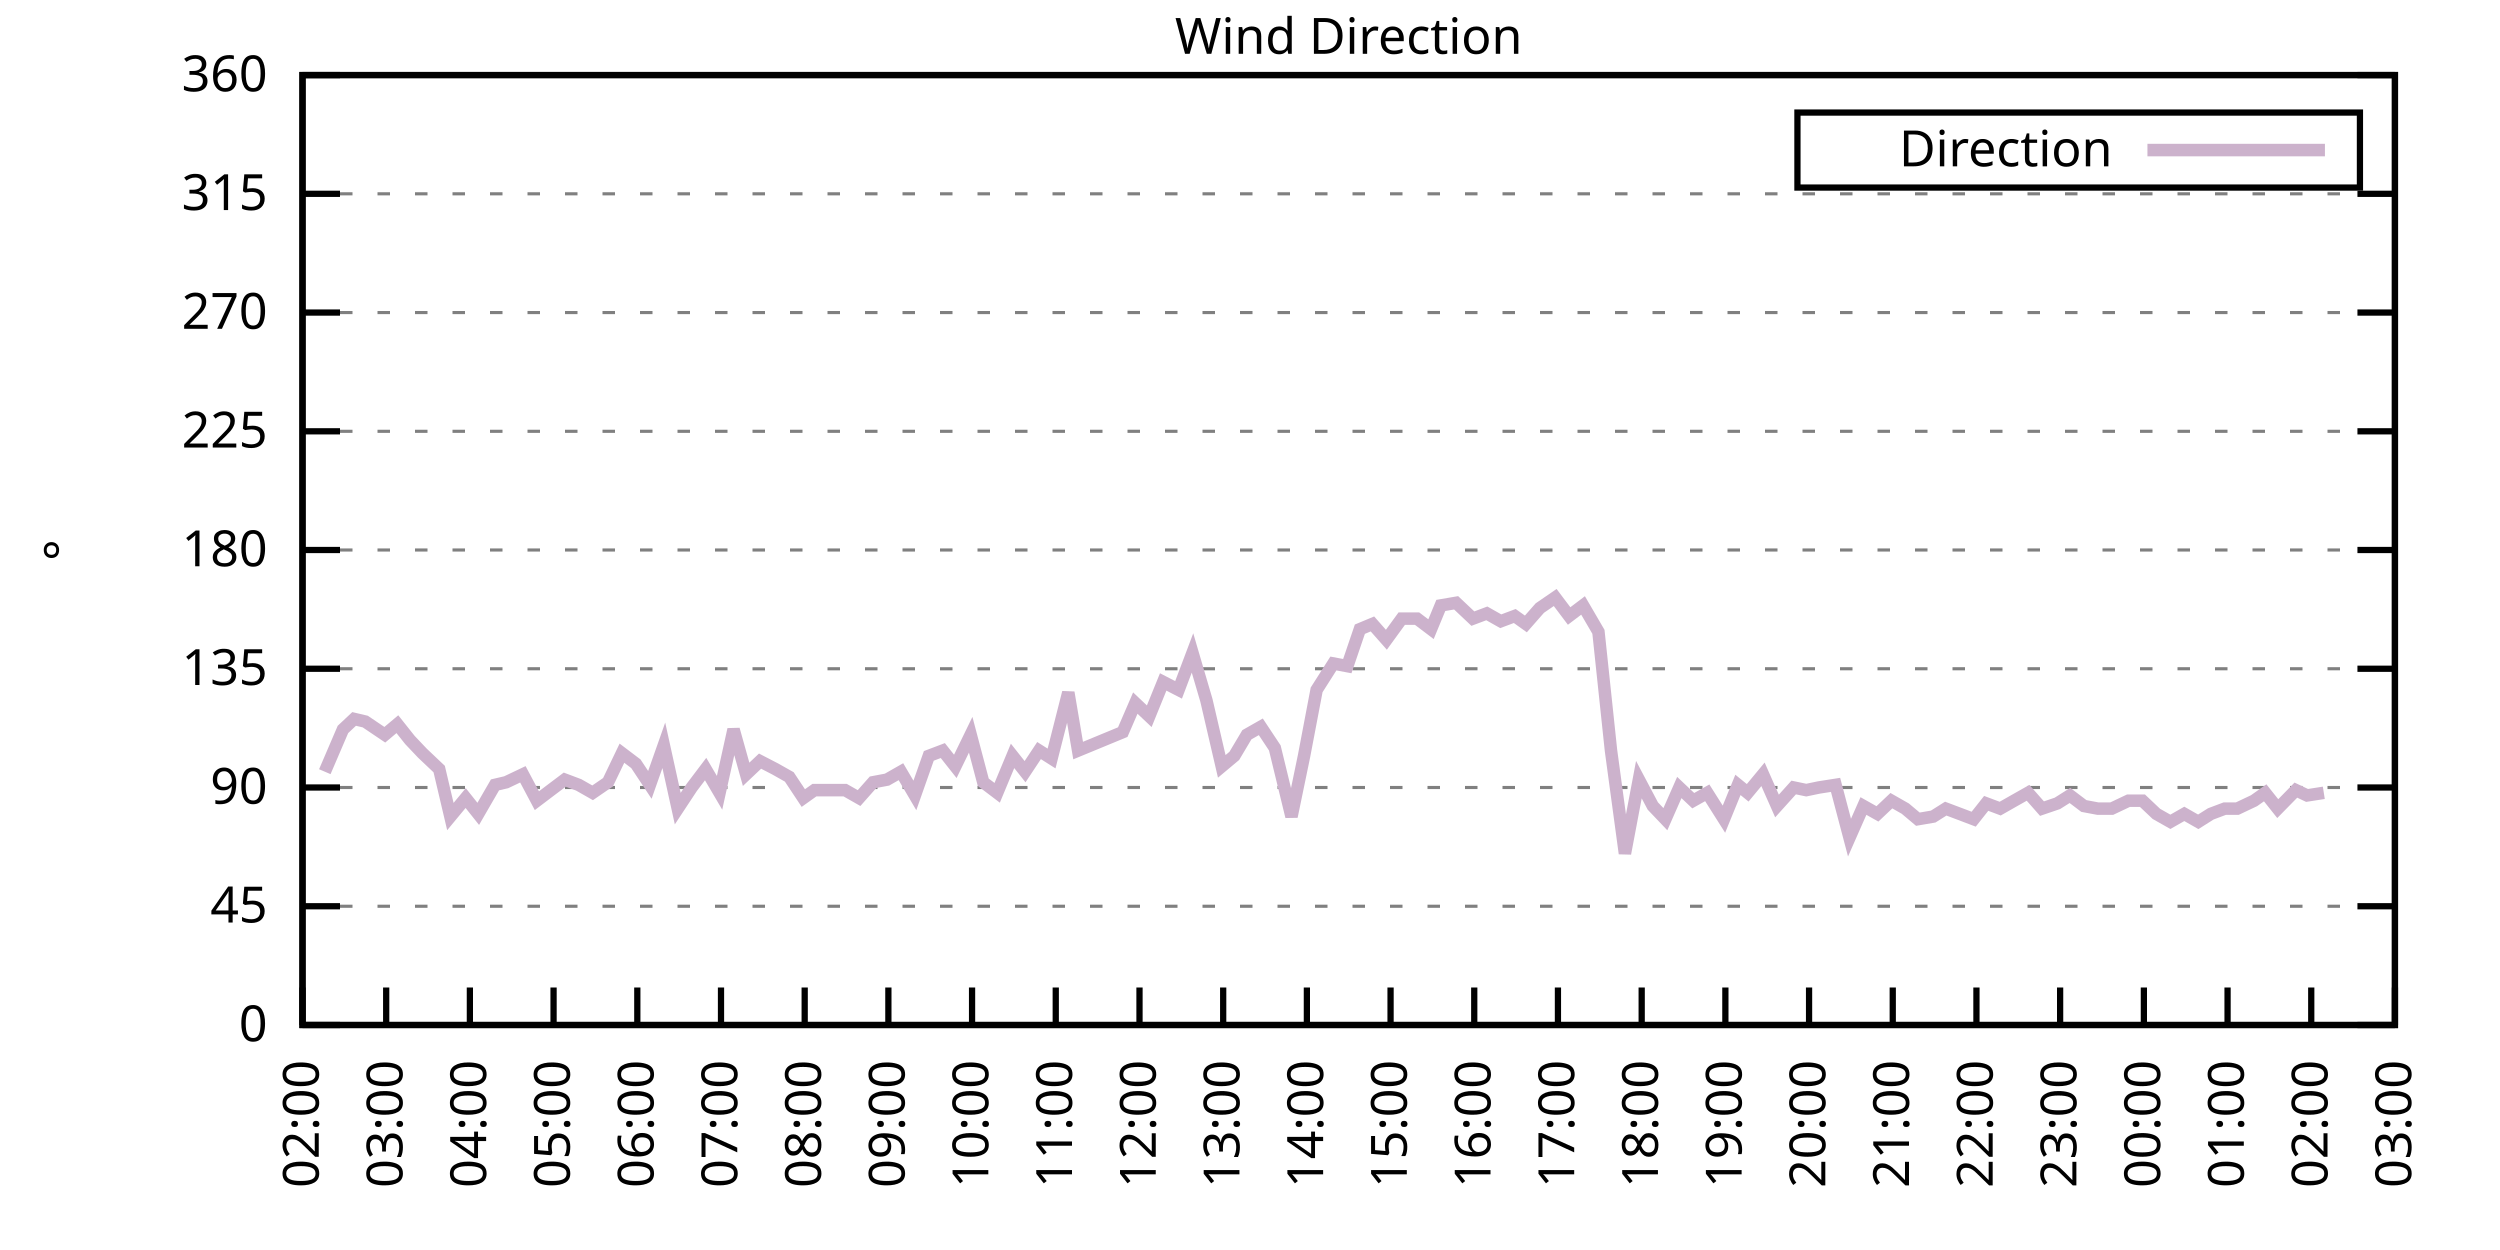
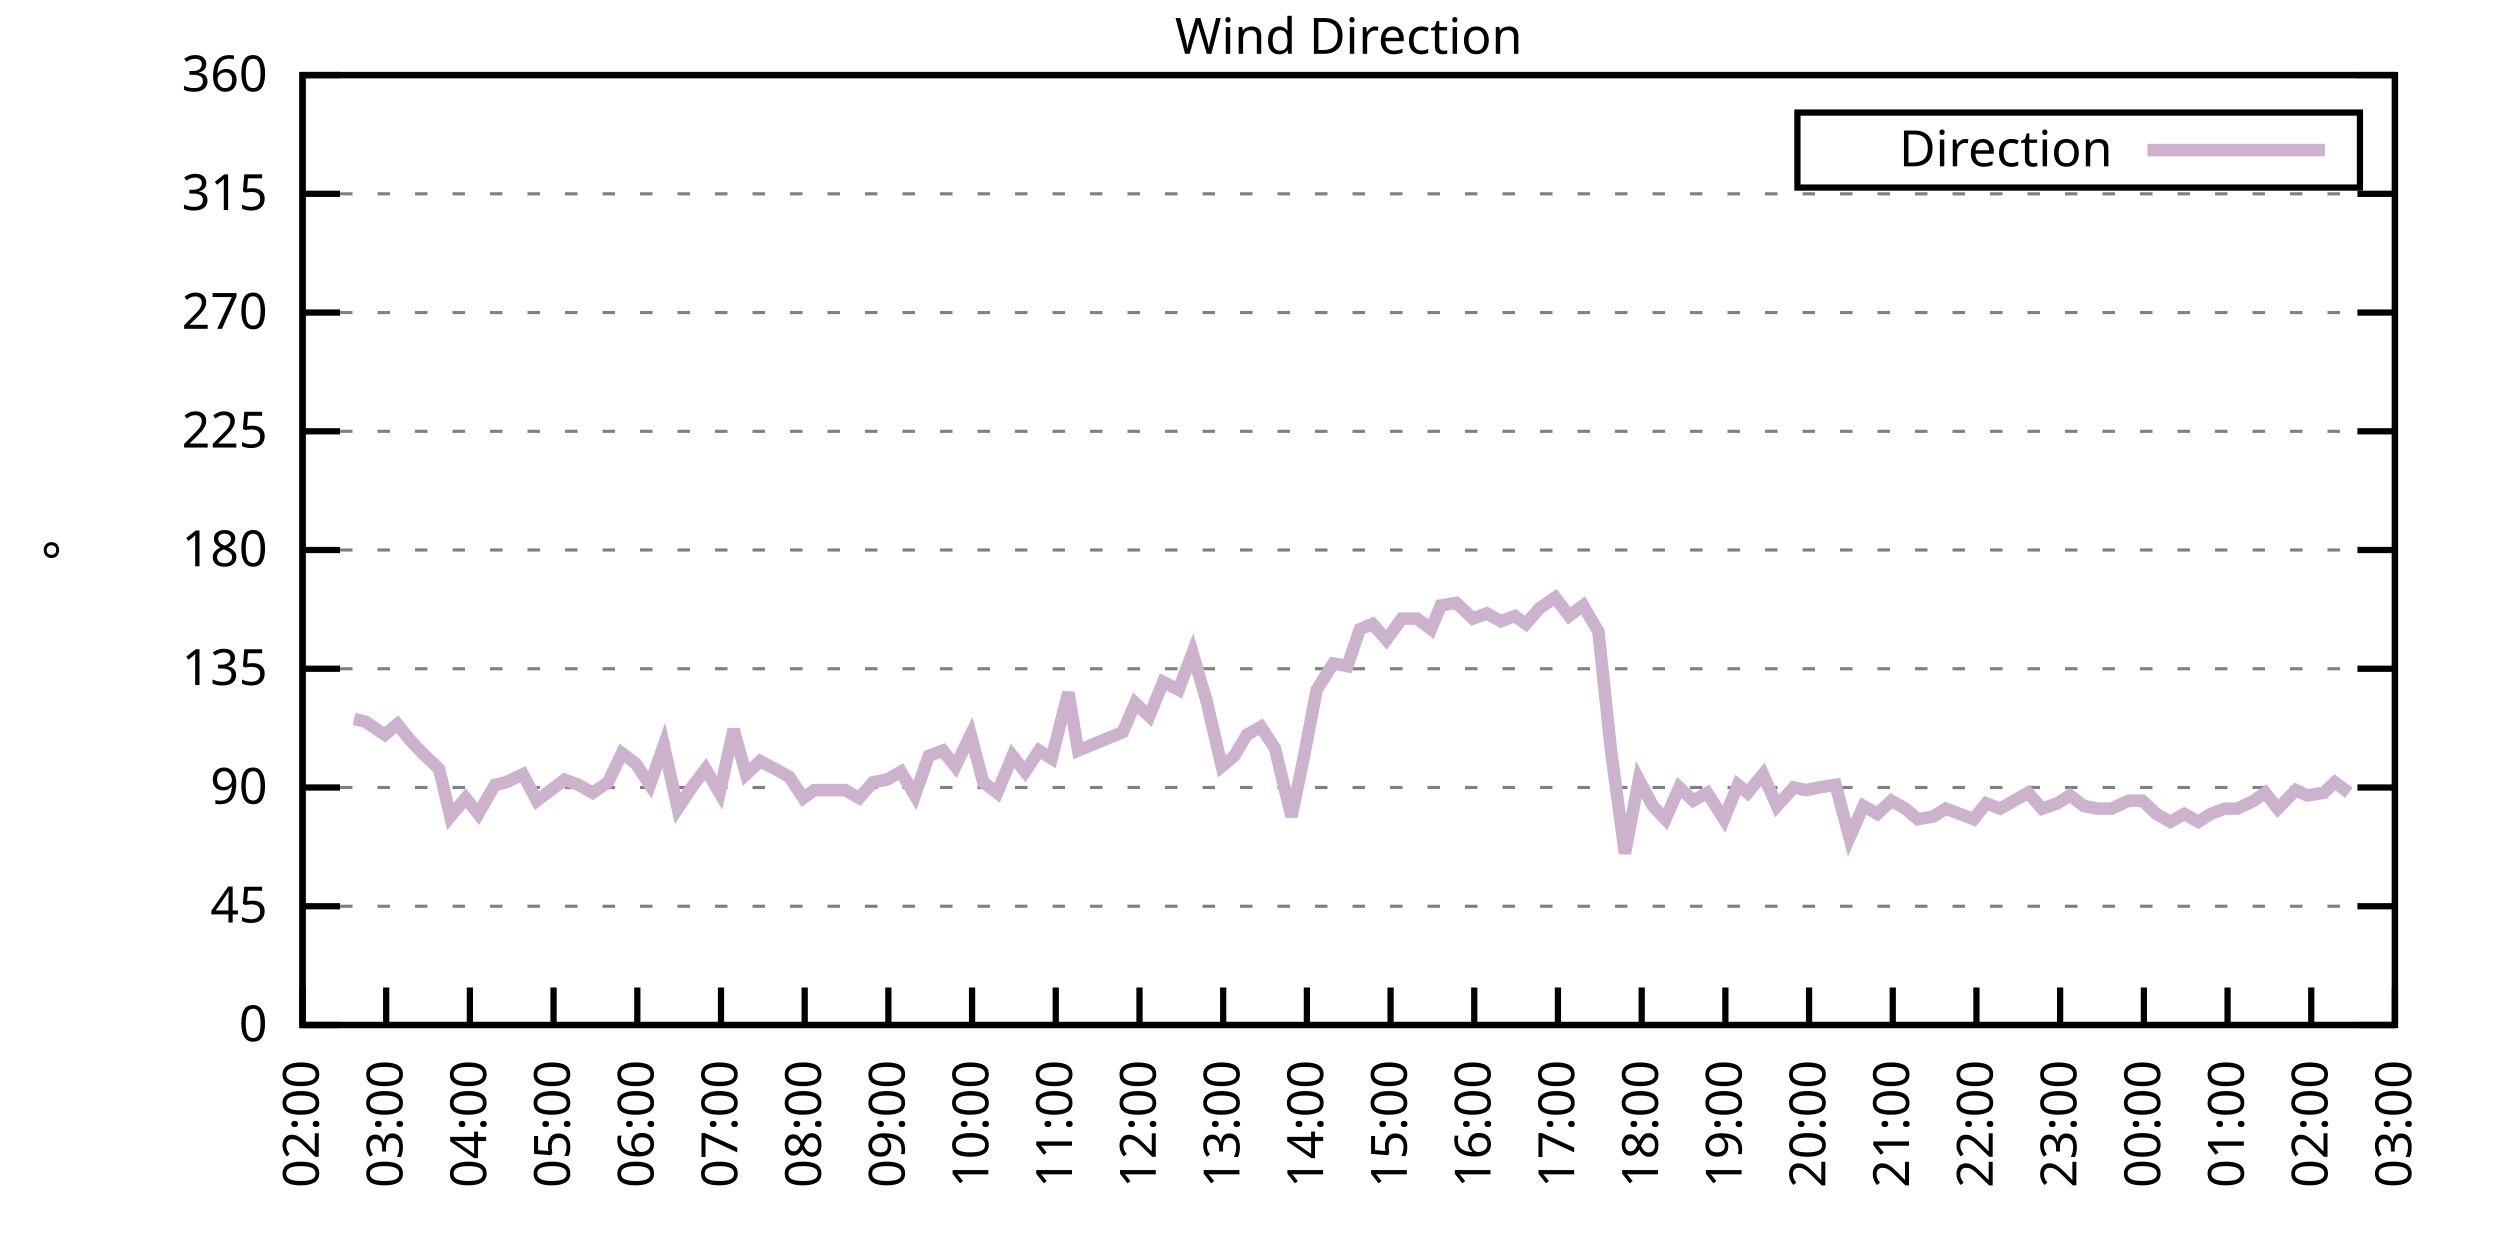
<svg xmlns="http://www.w3.org/2000/svg" xmlns:xlink="http://www.w3.org/1999/xlink" width="400" height="200" viewBox="0 0 400 200">
  <g id="gnuplot_canvas">
    <rect x="0" y="0" width="400" height="200" fill="none" />
    <defs>
      <circle id="gpDot" r="0.5" stroke-width="0.5" stroke="currentColor" />
      <path id="gpPt0" stroke-width="0.333" stroke="currentColor" d="M-1,0 h2 M0,-1 v2" />
      <path id="gpPt1" stroke-width="0.333" stroke="currentColor" d="M-1,-1 L1,1 M1,-1 L-1,1" />
      <path id="gpPt2" stroke-width="0.333" stroke="currentColor" d="M-1,0 L1,0 M0,-1 L0,1 M-1,-1 L1,1 M-1,1 L1,-1" />
      <rect id="gpPt3" stroke-width="0.333" stroke="currentColor" x="-1" y="-1" width="2" height="2" />
      <rect id="gpPt4" stroke-width="0.333" stroke="currentColor" fill="currentColor" x="-1" y="-1" width="2" height="2" />
      <circle id="gpPt5" stroke-width="0.333" stroke="currentColor" cx="0" cy="0" r="1" />
      <use xlink:href="#gpPt5" id="gpPt6" fill="currentColor" stroke="none" />
      <path id="gpPt7" stroke-width="0.333" stroke="currentColor" d="M0,-1.33 L-1.33,0.67 L1.33,0.67 z" />
      <use xlink:href="#gpPt7" id="gpPt8" fill="currentColor" stroke="none" />
      <use xlink:href="#gpPt7" id="gpPt9" stroke="currentColor" transform="rotate(180)" />
      <use xlink:href="#gpPt9" id="gpPt10" fill="currentColor" stroke="none" />
      <use xlink:href="#gpPt3" id="gpPt11" stroke="currentColor" transform="rotate(45)" />
      <use xlink:href="#gpPt11" id="gpPt12" fill="currentColor" stroke="none" />
      <path id="gpPt13" stroke-width="0.333" stroke="currentColor" d="M0,1.330 L1.265,0.411 L0.782,-1.067 L-0.782,-1.076 L-1.265,0.411 z" />
      <use xlink:href="#gpPt13" id="gpPt14" fill="currentColor" stroke="none" />
      <filter id="textbox" filterUnits="objectBoundingBox" x="0" y="0" height="1" width="1">
        <feFlood flood-color="white" flood-opacity="1" result="bgnd" />
        <feComposite in="SourceGraphic" in2="bgnd" operator="atop" />
      </filter>
      <filter id="greybox" filterUnits="objectBoundingBox" x="0" y="0" height="1" width="1">
        <feFlood flood-color="lightgrey" flood-opacity="1" result="grey" />
        <feComposite in="SourceGraphic" in2="grey" operator="atop" />
      </filter>
    </defs>
    <g fill="none" color="white" stroke="currentColor" stroke-width="1.00" stroke-linecap="butt" stroke-linejoin="miter">
</g>
    <g fill="none" color="black" stroke="currentColor" stroke-width="1.00" stroke-linecap="butt" stroke-linejoin="miter">
      <g stroke="none" shape-rendering="crispEdges">
        <polygon fill="rgb(255, 255, 255)" points="48.40,164.00 383.18,164.00 383.18,12.02 48.40,12.02 " />
      </g>
    </g>
    <g fill="none" color="black" stroke="currentColor" stroke-width="1.00" stroke-linecap="butt" stroke-linejoin="miter">
</g>
    <g fill="none" color="black" stroke="black" stroke-width="0.50" stroke-linecap="butt" stroke-linejoin="miter">
</g>
    <g fill="none" color="gray" stroke="currentColor" stroke-width="0.50" stroke-linecap="butt" stroke-linejoin="miter">
      <path stroke="gray" stroke-dasharray="2,4" class="gridline" d="M48.40,164.00 L383.19,164.00  " />
    </g>
    <g fill="none" color="gray" stroke="gray" stroke-width="1.00" stroke-linecap="butt" stroke-linejoin="miter">
</g>
    <g fill="none" color="black" stroke="currentColor" stroke-width="1.00" stroke-linecap="butt" stroke-linejoin="miter">
      <path stroke="black" d="M48.40,164.00 L54.40,164.00 M383.19,164.00 L377.19,164.00  " />
      <g transform="translate(42.80,166.60)" stroke="none" fill="black" font-family="Sans" font-size="8.00" text-anchor="end">
        <text>
          <tspan font-family="Sans"> 0</tspan>
        </text>
      </g>
    </g>
    <g fill="none" color="black" stroke="currentColor" stroke-width="1.00" stroke-linecap="butt" stroke-linejoin="miter">
</g>
    <g fill="none" color="black" stroke="black" stroke-width="0.50" stroke-linecap="butt" stroke-linejoin="miter">
</g>
    <g fill="none" color="gray" stroke="currentColor" stroke-width="0.50" stroke-linecap="butt" stroke-linejoin="miter">
      <path stroke="gray" stroke-dasharray="2,4" class="gridline" d="M48.40,145.00 L383.19,145.00  " />
    </g>
    <g fill="none" color="gray" stroke="gray" stroke-width="1.00" stroke-linecap="butt" stroke-linejoin="miter">
</g>
    <g fill="none" color="black" stroke="currentColor" stroke-width="1.00" stroke-linecap="butt" stroke-linejoin="miter">
      <path stroke="black" d="M48.40,145.00 L54.40,145.00 M383.19,145.00 L377.19,145.00  " />
      <g transform="translate(42.80,147.60)" stroke="none" fill="black" font-family="Sans" font-size="8.00" text-anchor="end">
        <text>
          <tspan font-family="Sans"> 45</tspan>
        </text>
      </g>
    </g>
    <g fill="none" color="black" stroke="currentColor" stroke-width="1.00" stroke-linecap="butt" stroke-linejoin="miter">
</g>
    <g fill="none" color="black" stroke="black" stroke-width="0.50" stroke-linecap="butt" stroke-linejoin="miter">
</g>
    <g fill="none" color="gray" stroke="currentColor" stroke-width="0.50" stroke-linecap="butt" stroke-linejoin="miter">
      <path stroke="gray" stroke-dasharray="2,4" class="gridline" d="M48.40,126.00 L383.19,126.00  " />
    </g>
    <g fill="none" color="gray" stroke="gray" stroke-width="1.00" stroke-linecap="butt" stroke-linejoin="miter">
</g>
    <g fill="none" color="black" stroke="currentColor" stroke-width="1.00" stroke-linecap="butt" stroke-linejoin="miter">
      <path stroke="black" d="M48.40,126.00 L54.40,126.00 M383.19,126.00 L377.19,126.00  " />
      <g transform="translate(42.80,128.60)" stroke="none" fill="black" font-family="Sans" font-size="8.00" text-anchor="end">
        <text>
          <tspan font-family="Sans"> 90</tspan>
        </text>
      </g>
    </g>
    <g fill="none" color="black" stroke="currentColor" stroke-width="1.00" stroke-linecap="butt" stroke-linejoin="miter">
</g>
    <g fill="none" color="black" stroke="black" stroke-width="0.50" stroke-linecap="butt" stroke-linejoin="miter">
</g>
    <g fill="none" color="gray" stroke="currentColor" stroke-width="0.50" stroke-linecap="butt" stroke-linejoin="miter">
      <path stroke="gray" stroke-dasharray="2,4" class="gridline" d="M48.40,107.00 L383.19,107.00  " />
    </g>
    <g fill="none" color="gray" stroke="gray" stroke-width="1.00" stroke-linecap="butt" stroke-linejoin="miter">
</g>
    <g fill="none" color="black" stroke="currentColor" stroke-width="1.00" stroke-linecap="butt" stroke-linejoin="miter">
      <path stroke="black" d="M48.40,107.00 L54.40,107.00 M383.19,107.00 L377.19,107.00  " />
      <g transform="translate(42.80,109.60)" stroke="none" fill="black" font-family="Sans" font-size="8.00" text-anchor="end">
        <text>
          <tspan font-family="Sans"> 135</tspan>
        </text>
      </g>
    </g>
    <g fill="none" color="black" stroke="currentColor" stroke-width="1.00" stroke-linecap="butt" stroke-linejoin="miter">
</g>
    <g fill="none" color="black" stroke="black" stroke-width="0.50" stroke-linecap="butt" stroke-linejoin="miter">
</g>
    <g fill="none" color="gray" stroke="currentColor" stroke-width="0.50" stroke-linecap="butt" stroke-linejoin="miter">
      <path stroke="gray" stroke-dasharray="2,4" class="gridline" d="M48.40,88.00 L383.19,88.00  " />
    </g>
    <g fill="none" color="gray" stroke="gray" stroke-width="1.00" stroke-linecap="butt" stroke-linejoin="miter">
</g>
    <g fill="none" color="black" stroke="currentColor" stroke-width="1.00" stroke-linecap="butt" stroke-linejoin="miter">
      <path stroke="black" d="M48.40,88.00 L54.40,88.00 M383.19,88.00 L377.19,88.00  " />
      <g transform="translate(42.80,90.60)" stroke="none" fill="black" font-family="Sans" font-size="8.00" text-anchor="end">
        <text>
          <tspan font-family="Sans"> 180</tspan>
        </text>
      </g>
    </g>
    <g fill="none" color="black" stroke="currentColor" stroke-width="1.00" stroke-linecap="butt" stroke-linejoin="miter">
</g>
    <g fill="none" color="black" stroke="black" stroke-width="0.50" stroke-linecap="butt" stroke-linejoin="miter">
</g>
    <g fill="none" color="gray" stroke="currentColor" stroke-width="0.50" stroke-linecap="butt" stroke-linejoin="miter">
      <path stroke="gray" stroke-dasharray="2,4" class="gridline" d="M48.40,69.01 L383.19,69.01  " />
    </g>
    <g fill="none" color="gray" stroke="gray" stroke-width="1.00" stroke-linecap="butt" stroke-linejoin="miter">
</g>
    <g fill="none" color="black" stroke="currentColor" stroke-width="1.00" stroke-linecap="butt" stroke-linejoin="miter">
      <path stroke="black" d="M48.40,69.01 L54.40,69.01 M383.19,69.01 L377.19,69.01  " />
      <g transform="translate(42.80,71.61)" stroke="none" fill="black" font-family="Sans" font-size="8.00" text-anchor="end">
        <text>
          <tspan font-family="Sans"> 225</tspan>
        </text>
      </g>
    </g>
    <g fill="none" color="black" stroke="currentColor" stroke-width="1.00" stroke-linecap="butt" stroke-linejoin="miter">
</g>
    <g fill="none" color="black" stroke="black" stroke-width="0.50" stroke-linecap="butt" stroke-linejoin="miter">
</g>
    <g fill="none" color="gray" stroke="currentColor" stroke-width="0.50" stroke-linecap="butt" stroke-linejoin="miter">
      <path stroke="gray" stroke-dasharray="2,4" class="gridline" d="M48.40,50.01 L383.19,50.01  " />
    </g>
    <g fill="none" color="gray" stroke="gray" stroke-width="1.00" stroke-linecap="butt" stroke-linejoin="miter">
</g>
    <g fill="none" color="black" stroke="currentColor" stroke-width="1.00" stroke-linecap="butt" stroke-linejoin="miter">
      <path stroke="black" d="M48.40,50.01 L54.40,50.01 M383.19,50.01 L377.19,50.01  " />
      <g transform="translate(42.80,52.61)" stroke="none" fill="black" font-family="Sans" font-size="8.00" text-anchor="end">
        <text>
          <tspan font-family="Sans"> 270</tspan>
        </text>
      </g>
    </g>
    <g fill="none" color="black" stroke="currentColor" stroke-width="1.00" stroke-linecap="butt" stroke-linejoin="miter">
</g>
    <g fill="none" color="black" stroke="black" stroke-width="0.50" stroke-linecap="butt" stroke-linejoin="miter">
</g>
    <g fill="none" color="gray" stroke="currentColor" stroke-width="0.50" stroke-linecap="butt" stroke-linejoin="miter">
      <path stroke="gray" stroke-dasharray="2,4" class="gridline" d="M48.40,31.01 L383.19,31.01  " />
    </g>
    <g fill="none" color="gray" stroke="gray" stroke-width="1.00" stroke-linecap="butt" stroke-linejoin="miter">
</g>
    <g fill="none" color="black" stroke="currentColor" stroke-width="1.00" stroke-linecap="butt" stroke-linejoin="miter">
      <path stroke="black" d="M48.40,31.01 L54.40,31.01 M383.19,31.01 L377.19,31.01  " />
      <g transform="translate(42.80,33.61)" stroke="none" fill="black" font-family="Sans" font-size="8.00" text-anchor="end">
        <text>
          <tspan font-family="Sans"> 315</tspan>
        </text>
      </g>
    </g>
    <g fill="none" color="black" stroke="currentColor" stroke-width="1.00" stroke-linecap="butt" stroke-linejoin="miter">
</g>
    <g fill="none" color="black" stroke="black" stroke-width="0.50" stroke-linecap="butt" stroke-linejoin="miter">
</g>
    <g fill="none" color="gray" stroke="currentColor" stroke-width="0.50" stroke-linecap="butt" stroke-linejoin="miter">
      <path stroke="gray" stroke-dasharray="2,4" class="gridline" d="M48.40,12.01 L383.19,12.01  " />
    </g>
    <g fill="none" color="gray" stroke="gray" stroke-width="1.00" stroke-linecap="butt" stroke-linejoin="miter">
</g>
    <g fill="none" color="black" stroke="currentColor" stroke-width="1.00" stroke-linecap="butt" stroke-linejoin="miter">
      <path stroke="black" d="M48.40,12.01 L54.40,12.01 M383.19,12.01 L377.19,12.01  " />
      <g transform="translate(42.80,14.61)" stroke="none" fill="black" font-family="Sans" font-size="8.00" text-anchor="end">
        <text>
          <tspan font-family="Sans"> 360</tspan>
        </text>
      </g>
    </g>
    <g fill="none" color="black" stroke="currentColor" stroke-width="1.00" stroke-linecap="butt" stroke-linejoin="miter">
      <path stroke="black" d="M48.40,164.00 L48.40,158.00  " />
      <g transform="translate(51.00,169.60) rotate(270.00)" stroke="none" fill="black" font-family="Sans" font-size="8.00" text-anchor="end">
        <text>
          <tspan font-family="Sans">02:00</tspan>
        </text>
      </g>
    </g>
    <g fill="none" color="black" stroke="currentColor" stroke-width="1.00" stroke-linecap="butt" stroke-linejoin="miter">
      <path stroke="black" d="M61.79,164.00 L61.79,158.00  " />
      <g transform="translate(64.39,169.60) rotate(270.00)" stroke="none" fill="black" font-family="Sans" font-size="8.00" text-anchor="end">
        <text>
          <tspan font-family="Sans">03:00</tspan>
        </text>
      </g>
    </g>
    <g fill="none" color="black" stroke="currentColor" stroke-width="1.00" stroke-linecap="butt" stroke-linejoin="miter">
      <path stroke="black" d="M75.18,164.00 L75.18,158.00  " />
      <g transform="translate(77.78,169.60) rotate(270.00)" stroke="none" fill="black" font-family="Sans" font-size="8.00" text-anchor="end">
        <text>
          <tspan font-family="Sans">04:00</tspan>
        </text>
      </g>
    </g>
    <g fill="none" color="black" stroke="currentColor" stroke-width="1.00" stroke-linecap="butt" stroke-linejoin="miter">
      <path stroke="black" d="M88.57,164.00 L88.57,158.00  " />
      <g transform="translate(91.17,169.60) rotate(270.00)" stroke="none" fill="black" font-family="Sans" font-size="8.00" text-anchor="end">
        <text>
          <tspan font-family="Sans">05:00</tspan>
        </text>
      </g>
    </g>
    <g fill="none" color="black" stroke="currentColor" stroke-width="1.00" stroke-linecap="butt" stroke-linejoin="miter">
      <path stroke="black" d="M101.97,164.00 L101.97,158.00  " />
      <g transform="translate(104.57,169.60) rotate(270.00)" stroke="none" fill="black" font-family="Sans" font-size="8.00" text-anchor="end">
        <text>
          <tspan font-family="Sans">06:00</tspan>
        </text>
      </g>
    </g>
    <g fill="none" color="black" stroke="currentColor" stroke-width="1.00" stroke-linecap="butt" stroke-linejoin="miter">
      <path stroke="black" d="M115.36,164.00 L115.36,158.00  " />
      <g transform="translate(117.96,169.60) rotate(270.00)" stroke="none" fill="black" font-family="Sans" font-size="8.00" text-anchor="end">
        <text>
          <tspan font-family="Sans">07:00</tspan>
        </text>
      </g>
    </g>
    <g fill="none" color="black" stroke="currentColor" stroke-width="1.00" stroke-linecap="butt" stroke-linejoin="miter">
      <path stroke="black" d="M128.75,164.00 L128.75,158.00  " />
      <g transform="translate(131.35,169.60) rotate(270.00)" stroke="none" fill="black" font-family="Sans" font-size="8.00" text-anchor="end">
        <text>
          <tspan font-family="Sans">08:00</tspan>
        </text>
      </g>
    </g>
    <g fill="none" color="black" stroke="currentColor" stroke-width="1.00" stroke-linecap="butt" stroke-linejoin="miter">
      <path stroke="black" d="M142.14,164.00 L142.14,158.00  " />
      <g transform="translate(144.74,169.60) rotate(270.00)" stroke="none" fill="black" font-family="Sans" font-size="8.00" text-anchor="end">
        <text>
          <tspan font-family="Sans">09:00</tspan>
        </text>
      </g>
    </g>
    <g fill="none" color="black" stroke="currentColor" stroke-width="1.00" stroke-linecap="butt" stroke-linejoin="miter">
      <path stroke="black" d="M155.53,164.00 L155.53,158.00  " />
      <g transform="translate(158.13,169.60) rotate(270.00)" stroke="none" fill="black" font-family="Sans" font-size="8.00" text-anchor="end">
        <text>
          <tspan font-family="Sans">10:00</tspan>
        </text>
      </g>
    </g>
    <g fill="none" color="black" stroke="currentColor" stroke-width="1.00" stroke-linecap="butt" stroke-linejoin="miter">
      <path stroke="black" d="M168.92,164.00 L168.92,158.00  " />
      <g transform="translate(171.52,169.60) rotate(270.00)" stroke="none" fill="black" font-family="Sans" font-size="8.00" text-anchor="end">
        <text>
          <tspan font-family="Sans">11:00</tspan>
        </text>
      </g>
    </g>
    <g fill="none" color="black" stroke="currentColor" stroke-width="1.00" stroke-linecap="butt" stroke-linejoin="miter">
      <path stroke="black" d="M182.32,164.00 L182.32,158.00  " />
      <g transform="translate(184.92,169.60) rotate(270.00)" stroke="none" fill="black" font-family="Sans" font-size="8.00" text-anchor="end">
        <text>
          <tspan font-family="Sans">12:00</tspan>
        </text>
      </g>
    </g>
    <g fill="none" color="black" stroke="currentColor" stroke-width="1.00" stroke-linecap="butt" stroke-linejoin="miter">
      <path stroke="black" d="M195.71,164.00 L195.71,158.00  " />
      <g transform="translate(198.31,169.60) rotate(270.00)" stroke="none" fill="black" font-family="Sans" font-size="8.00" text-anchor="end">
        <text>
          <tspan font-family="Sans">13:00</tspan>
        </text>
      </g>
    </g>
    <g fill="none" color="black" stroke="currentColor" stroke-width="1.00" stroke-linecap="butt" stroke-linejoin="miter">
      <path stroke="black" d="M209.10,164.00 L209.10,158.00  " />
      <g transform="translate(211.70,169.60) rotate(270.00)" stroke="none" fill="black" font-family="Sans" font-size="8.00" text-anchor="end">
        <text>
          <tspan font-family="Sans">14:00</tspan>
        </text>
      </g>
    </g>
    <g fill="none" color="black" stroke="currentColor" stroke-width="1.00" stroke-linecap="butt" stroke-linejoin="miter">
      <path stroke="black" d="M222.49,164.00 L222.49,158.00  " />
      <g transform="translate(225.09,169.60) rotate(270.00)" stroke="none" fill="black" font-family="Sans" font-size="8.00" text-anchor="end">
        <text>
          <tspan font-family="Sans">15:00</tspan>
        </text>
      </g>
    </g>
    <g fill="none" color="black" stroke="currentColor" stroke-width="1.00" stroke-linecap="butt" stroke-linejoin="miter">
      <path stroke="black" d="M235.88,164.00 L235.88,158.00  " />
      <g transform="translate(238.48,169.60) rotate(270.00)" stroke="none" fill="black" font-family="Sans" font-size="8.00" text-anchor="end">
        <text>
          <tspan font-family="Sans">16:00</tspan>
        </text>
      </g>
    </g>
    <g fill="none" color="black" stroke="currentColor" stroke-width="1.00" stroke-linecap="butt" stroke-linejoin="miter">
      <path stroke="black" d="M249.27,164.00 L249.27,158.00  " />
      <g transform="translate(251.87,169.60) rotate(270.00)" stroke="none" fill="black" font-family="Sans" font-size="8.00" text-anchor="end">
        <text>
          <tspan font-family="Sans">17:00</tspan>
        </text>
      </g>
    </g>
    <g fill="none" color="black" stroke="currentColor" stroke-width="1.00" stroke-linecap="butt" stroke-linejoin="miter">
      <path stroke="black" d="M262.67,164.00 L262.67,158.00  " />
      <g transform="translate(265.27,169.60) rotate(270.00)" stroke="none" fill="black" font-family="Sans" font-size="8.00" text-anchor="end">
        <text>
          <tspan font-family="Sans">18:00</tspan>
        </text>
      </g>
    </g>
    <g fill="none" color="black" stroke="currentColor" stroke-width="1.00" stroke-linecap="butt" stroke-linejoin="miter">
      <path stroke="black" d="M276.06,164.00 L276.06,158.00  " />
      <g transform="translate(278.66,169.60) rotate(270.00)" stroke="none" fill="black" font-family="Sans" font-size="8.00" text-anchor="end">
        <text>
          <tspan font-family="Sans">19:00</tspan>
        </text>
      </g>
    </g>
    <g fill="none" color="black" stroke="currentColor" stroke-width="1.00" stroke-linecap="butt" stroke-linejoin="miter">
      <path stroke="black" d="M289.45,164.00 L289.45,158.00  " />
      <g transform="translate(292.05,169.60) rotate(270.00)" stroke="none" fill="black" font-family="Sans" font-size="8.00" text-anchor="end">
        <text>
          <tspan font-family="Sans">20:00</tspan>
        </text>
      </g>
    </g>
    <g fill="none" color="black" stroke="currentColor" stroke-width="1.00" stroke-linecap="butt" stroke-linejoin="miter">
      <path stroke="black" d="M302.84,164.00 L302.84,158.00  " />
      <g transform="translate(305.44,169.60) rotate(270.00)" stroke="none" fill="black" font-family="Sans" font-size="8.00" text-anchor="end">
        <text>
          <tspan font-family="Sans">21:00</tspan>
        </text>
      </g>
    </g>
    <g fill="none" color="black" stroke="currentColor" stroke-width="1.00" stroke-linecap="butt" stroke-linejoin="miter">
      <path stroke="black" d="M316.23,164.00 L316.23,158.00  " />
      <g transform="translate(318.83,169.60) rotate(270.00)" stroke="none" fill="black" font-family="Sans" font-size="8.00" text-anchor="end">
        <text>
          <tspan font-family="Sans">22:00</tspan>
        </text>
      </g>
    </g>
    <g fill="none" color="black" stroke="currentColor" stroke-width="1.00" stroke-linecap="butt" stroke-linejoin="miter">
      <path stroke="black" d="M329.62,164.00 L329.62,158.00  " />
      <g transform="translate(332.22,169.60) rotate(270.00)" stroke="none" fill="black" font-family="Sans" font-size="8.00" text-anchor="end">
        <text>
          <tspan font-family="Sans">23:00</tspan>
        </text>
      </g>
    </g>
    <g fill="none" color="black" stroke="currentColor" stroke-width="1.00" stroke-linecap="butt" stroke-linejoin="miter">
      <path stroke="black" d="M343.02,164.00 L343.02,158.00  " />
      <g transform="translate(345.62,169.60) rotate(270.00)" stroke="none" fill="black" font-family="Sans" font-size="8.00" text-anchor="end">
        <text>
          <tspan font-family="Sans">00:00</tspan>
        </text>
      </g>
    </g>
    <g fill="none" color="black" stroke="currentColor" stroke-width="1.00" stroke-linecap="butt" stroke-linejoin="miter">
      <path stroke="black" d="M356.41,164.00 L356.41,158.00  " />
      <g transform="translate(359.01,169.60) rotate(270.00)" stroke="none" fill="black" font-family="Sans" font-size="8.00" text-anchor="end">
        <text>
          <tspan font-family="Sans">01:00</tspan>
        </text>
      </g>
    </g>
    <g fill="none" color="black" stroke="currentColor" stroke-width="1.00" stroke-linecap="butt" stroke-linejoin="miter">
      <path stroke="black" d="M369.80,164.00 L369.80,158.00  " />
      <g transform="translate(372.40,169.60) rotate(270.00)" stroke="none" fill="black" font-family="Sans" font-size="8.00" text-anchor="end">
        <text>
          <tspan font-family="Sans">02:00</tspan>
        </text>
      </g>
    </g>
    <g fill="none" color="black" stroke="currentColor" stroke-width="1.00" stroke-linecap="butt" stroke-linejoin="miter">
      <path stroke="black" d="M383.19,164.00 L383.19,158.00  " />
      <g transform="translate(385.79,169.60) rotate(270.00)" stroke="none" fill="black" font-family="Sans" font-size="8.00" text-anchor="end">
        <text>
          <tspan font-family="Sans">03:00</tspan>
        </text>
      </g>
    </g>
    <g fill="none" color="black" stroke="currentColor" stroke-width="1.00" stroke-linecap="butt" stroke-linejoin="miter">
</g>
    <g fill="none" color="black" stroke="currentColor" stroke-width="1.00" stroke-linecap="butt" stroke-linejoin="miter">
      <path stroke="black" d="M48.40,12.01 L48.40,164.00 L383.19,164.00 L383.19,12.01 L48.40,12.01 Z  " />
    </g>
    <g fill="none" color="black" stroke="currentColor" stroke-width="1.00" stroke-linecap="butt" stroke-linejoin="miter">
</g>
    <g fill="none" color="black" stroke="currentColor" stroke-width="1.00" stroke-linecap="butt" stroke-linejoin="miter">
      <path stroke="black" d="M287.59,30.01 L287.59,18.01 L377.59,18.01 L377.59,30.01 L287.59,30.01 Z  " />
    </g>
    <g id="Wind_direction_plot_1">
      <g fill="none" color="white" stroke="black" stroke-width="2.00" stroke-linecap="butt" stroke-linejoin="miter">
</g>
      <g fill="none" color="black" stroke="currentColor" stroke-width="2.00" stroke-linecap="butt" stroke-linejoin="miter">
        <g transform="translate(337.99,26.61)" stroke="none" fill="black" font-family="Sans" font-size="8.00" text-anchor="end">
          <text>
            <tspan font-family="Sans">Direction</tspan>
          </text>
        </g>
      </g>
      <g fill="none" color="black" stroke="currentColor" stroke-width="2.00" stroke-linecap="butt" stroke-linejoin="miter">
-         <path stroke="rgb(204, 178, 204)" d="M343.59,24.01 L371.99,24.01 M51.97,123.47 L54.87,116.71 L56.66,115.03 L58.44,115.45 L61.57,117.56 L63.58,115.87   L65.59,118.40 L67.59,120.51 L70.27,123.05 L72.06,130.65 L74.51,127.69 L76.52,130.22 L79.20,125.58 L80.99,125.16   L83.66,123.89 L85.90,128.11 L88.13,126.42 L90.36,124.74 L92.59,125.58 L94.82,126.85 L97.28,125.16 L99.51,120.51   L101.74,122.20 L103.98,125.58 L106.21,119.25 L108.44,129.38 L110.67,126.00 L112.90,123.05 L115.13,126.85 L117.37,116.71   L119.38,123.89 L121.61,121.78 L124.06,123.05 L126.29,124.31 L128.53,127.69 L130.31,126.42 L135.22,126.42 L137.45,127.69   L139.69,125.16 L141.92,124.74 L144.15,123.47 L146.38,127.27 L148.61,120.94 L150.85,120.09 L152.85,122.62 L155.31,117.56   L157.32,125.16 L159.55,126.85 L162.01,120.94 L164.01,123.47 L166.25,120.09 L168.25,121.36 L170.93,110.80 L172.50,120.09   L179.64,117.14 L181.65,112.49 L183.88,114.60 L186.11,109.11 L188.57,110.38 L190.80,104.47 L193.03,112.07 L195.48,122.62   L197.49,120.94 L199.50,117.56 L201.73,116.29 L203.97,119.67 L206.64,130.65 L208.65,120.94 L210.66,110.38 L213.34,106.16   L215.57,106.58 L217.58,100.67 L219.59,99.83 L221.82,102.36 L224.28,98.98 L226.73,98.98 L228.96,100.67 L230.53,96.87   L232.98,96.45 L235.66,98.98 L237.89,98.14 L240.12,99.40 L242.36,98.56 L244.14,99.83 L246.37,97.29 L248.83,95.60   L251.06,98.56 L253.29,96.87 L255.75,101.09 L257.76,120.09 L259.99,136.56 L262.22,124.74 L264.45,128.96 L266.46,131.07   L268.69,126.00 L270.92,128.11 L273.16,126.85 L275.83,131.07 L278.07,125.58 L279.63,126.85 L282.08,123.89 L284.32,128.96   L286.99,126.00 L289.00,126.42 L291.01,126.00 L293.69,125.58 L295.92,134.02 L298.15,128.96 L300.39,130.22 L302.62,128.11   L304.85,129.38 L306.86,131.07 L309.31,130.65 L311.32,129.38 L313.55,130.22 L315.79,131.07 L317.79,128.54 L320.03,129.38   L322.26,128.11 L324.49,126.85 L326.72,129.38 L329.18,128.54 L331.19,127.27 L333.42,128.96 L335.65,129.38 L337.88,129.38   L340.56,128.11 L342.79,128.11 L345.02,130.22 L347.26,131.49 L349.49,130.22 L351.72,131.49 L353.73,130.22 L355.96,129.38   L357.97,129.38 L360.65,128.11 L362.43,126.85 L364.44,129.38 L367.34,126.42 L369.13,127.27 L371.81,126.85  " />
+         <path stroke="rgb(204, 178, 204)" d="M343.59,24.01 L371.99,24.01 M56.66,115.03 L58.44,115.45 L61.57,117.56 L63.58,115.87 L65.59,118.40 L67.59,120.51   L70.27,123.05 L72.06,130.65 L74.51,127.69 L76.52,130.22 L79.20,125.58 L80.99,125.16 L83.66,123.89 L85.90,128.11   L88.13,126.42 L90.36,124.74 L92.59,125.58 L94.82,126.85 L97.28,125.16 L99.51,120.51 L101.74,122.20 L103.98,125.58   L106.21,119.25 L108.44,129.38 L110.67,126.00 L112.90,123.05 L115.13,126.85 L117.37,116.71 L119.38,123.89 L121.61,121.78   L124.06,123.05 L126.29,124.31 L128.53,127.69 L130.31,126.42 L135.22,126.42 L137.45,127.69 L139.69,125.16 L141.92,124.74   L144.15,123.47 L146.38,127.27 L148.61,120.94 L150.85,120.09 L152.85,122.62 L155.31,117.56 L157.32,125.16 L159.55,126.85   L162.01,120.94 L164.01,123.47 L166.25,120.09 L168.25,121.36 L170.93,110.80 L172.50,120.09 L179.64,117.14 L181.65,112.49   L183.88,114.60 L186.11,109.11 L188.57,110.38 L190.80,104.47 L193.03,112.07 L195.48,122.62 L197.49,120.94 L199.50,117.56   L201.73,116.29 L203.97,119.67 L206.64,130.65 L208.65,120.94 L210.66,110.38 L213.34,106.16 L215.57,106.58 L217.58,100.67   L219.59,99.83 L221.82,102.36 L224.28,98.98 L226.73,98.98 L228.96,100.67 L230.53,96.87 L232.98,96.45 L235.66,98.98   L237.89,98.14 L240.12,99.40 L242.36,98.56 L244.14,99.83 L246.37,97.29 L248.83,95.60 L251.06,98.56 L253.29,96.87   L255.75,101.09 L257.76,120.09 L259.99,136.56 L262.22,124.74 L264.45,128.96 L266.46,131.07 L268.69,126.00 L270.92,128.11   L273.16,126.85 L275.83,131.07 L278.07,125.58 L279.63,126.85 L282.08,123.89 L284.32,128.96 L286.99,126.00 L289.00,126.42   L291.01,126.00 L293.69,125.58 L295.92,134.02 L298.15,128.96 L300.39,130.22 L302.62,128.11 L304.85,129.38 L306.86,131.07   L309.31,130.65 L311.32,129.38 L313.55,130.22 L315.79,131.07 L317.79,128.54 L320.03,129.38 L322.26,128.11 L324.49,126.85   L326.72,129.38 L329.18,128.54 L331.19,127.27 L333.42,128.96 L335.65,129.38 L337.88,129.38 L340.56,128.11 L342.79,128.11   L345.02,130.22 L347.26,131.49 L349.49,130.22 L351.72,131.49 L353.73,130.22 L355.96,129.38 L357.97,129.38 L360.65,128.11   L362.43,126.85 L364.44,129.38 L367.34,126.42 L369.13,127.27 L371.81,126.85 L373.59,125.16 L375.82,126.85  " />
      </g>
    </g>
    <g fill="none" color="black" stroke="currentColor" stroke-width="2.00" stroke-linecap="butt" stroke-linejoin="miter">
</g>
    <g fill="none" color="black" stroke="black" stroke-width="1.00" stroke-linecap="butt" stroke-linejoin="miter">
</g>
    <g fill="none" color="black" stroke="currentColor" stroke-width="1.00" stroke-linecap="butt" stroke-linejoin="miter">
      <path stroke="black" d="M48.40,12.01 L48.40,164.00 L383.19,164.00 L383.19,12.01 L48.40,12.01 Z  " />
      <g transform="translate(12.80,88.01) rotate(270.00)" stroke="none" fill="black" font-family="Sans" font-size="8.00" text-anchor="middle">
        <text>
          <tspan font-family="Sans">°</tspan>
        </text>
      </g>
    </g>
    <g fill="none" color="black" stroke="currentColor" stroke-width="1.00" stroke-linecap="butt" stroke-linejoin="miter">
</g>
    <g fill="none" color="black" stroke="currentColor" stroke-width="1.00" stroke-linecap="butt" stroke-linejoin="miter">
      <g transform="translate(215.79,8.61)" stroke="none" fill="black" font-family="Sans" font-size="8.00" text-anchor="middle">
        <text>
          <tspan font-family="Sans">Wind Direction</tspan>
        </text>
      </g>
    </g>
    <g fill="none" color="black" stroke="currentColor" stroke-width="1.00" stroke-linecap="butt" stroke-linejoin="miter">
</g>
  </g>
</svg>
